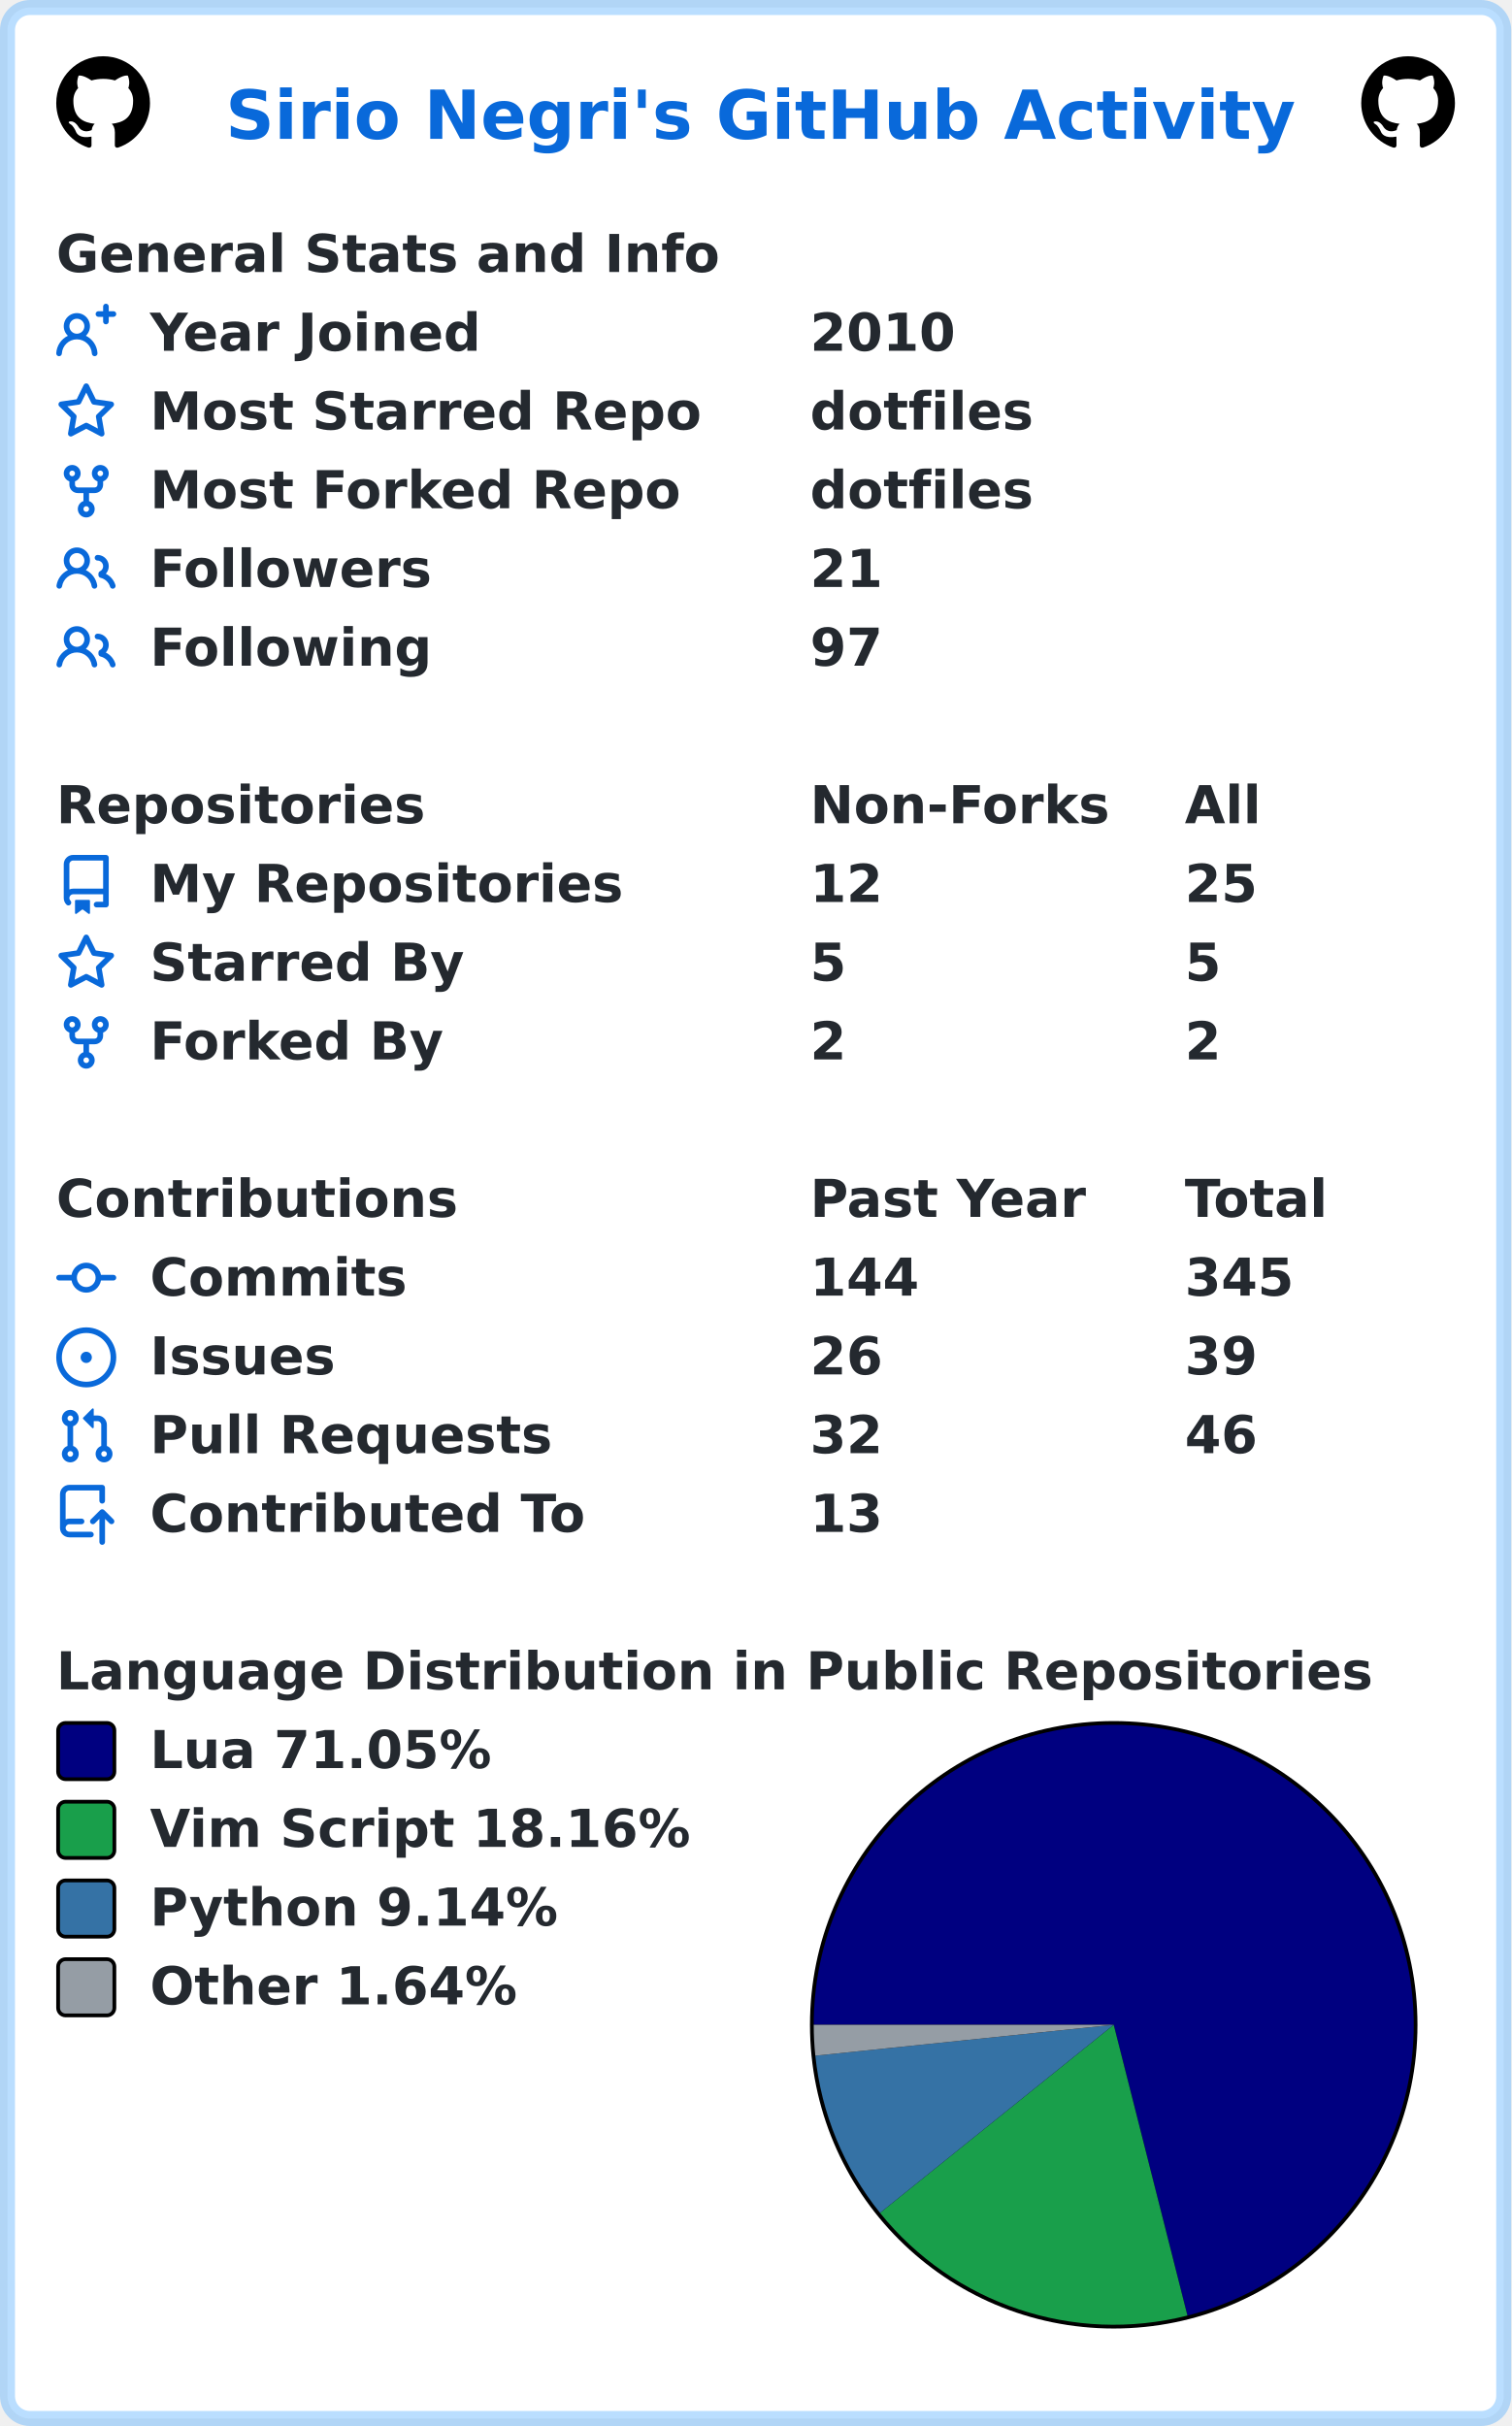
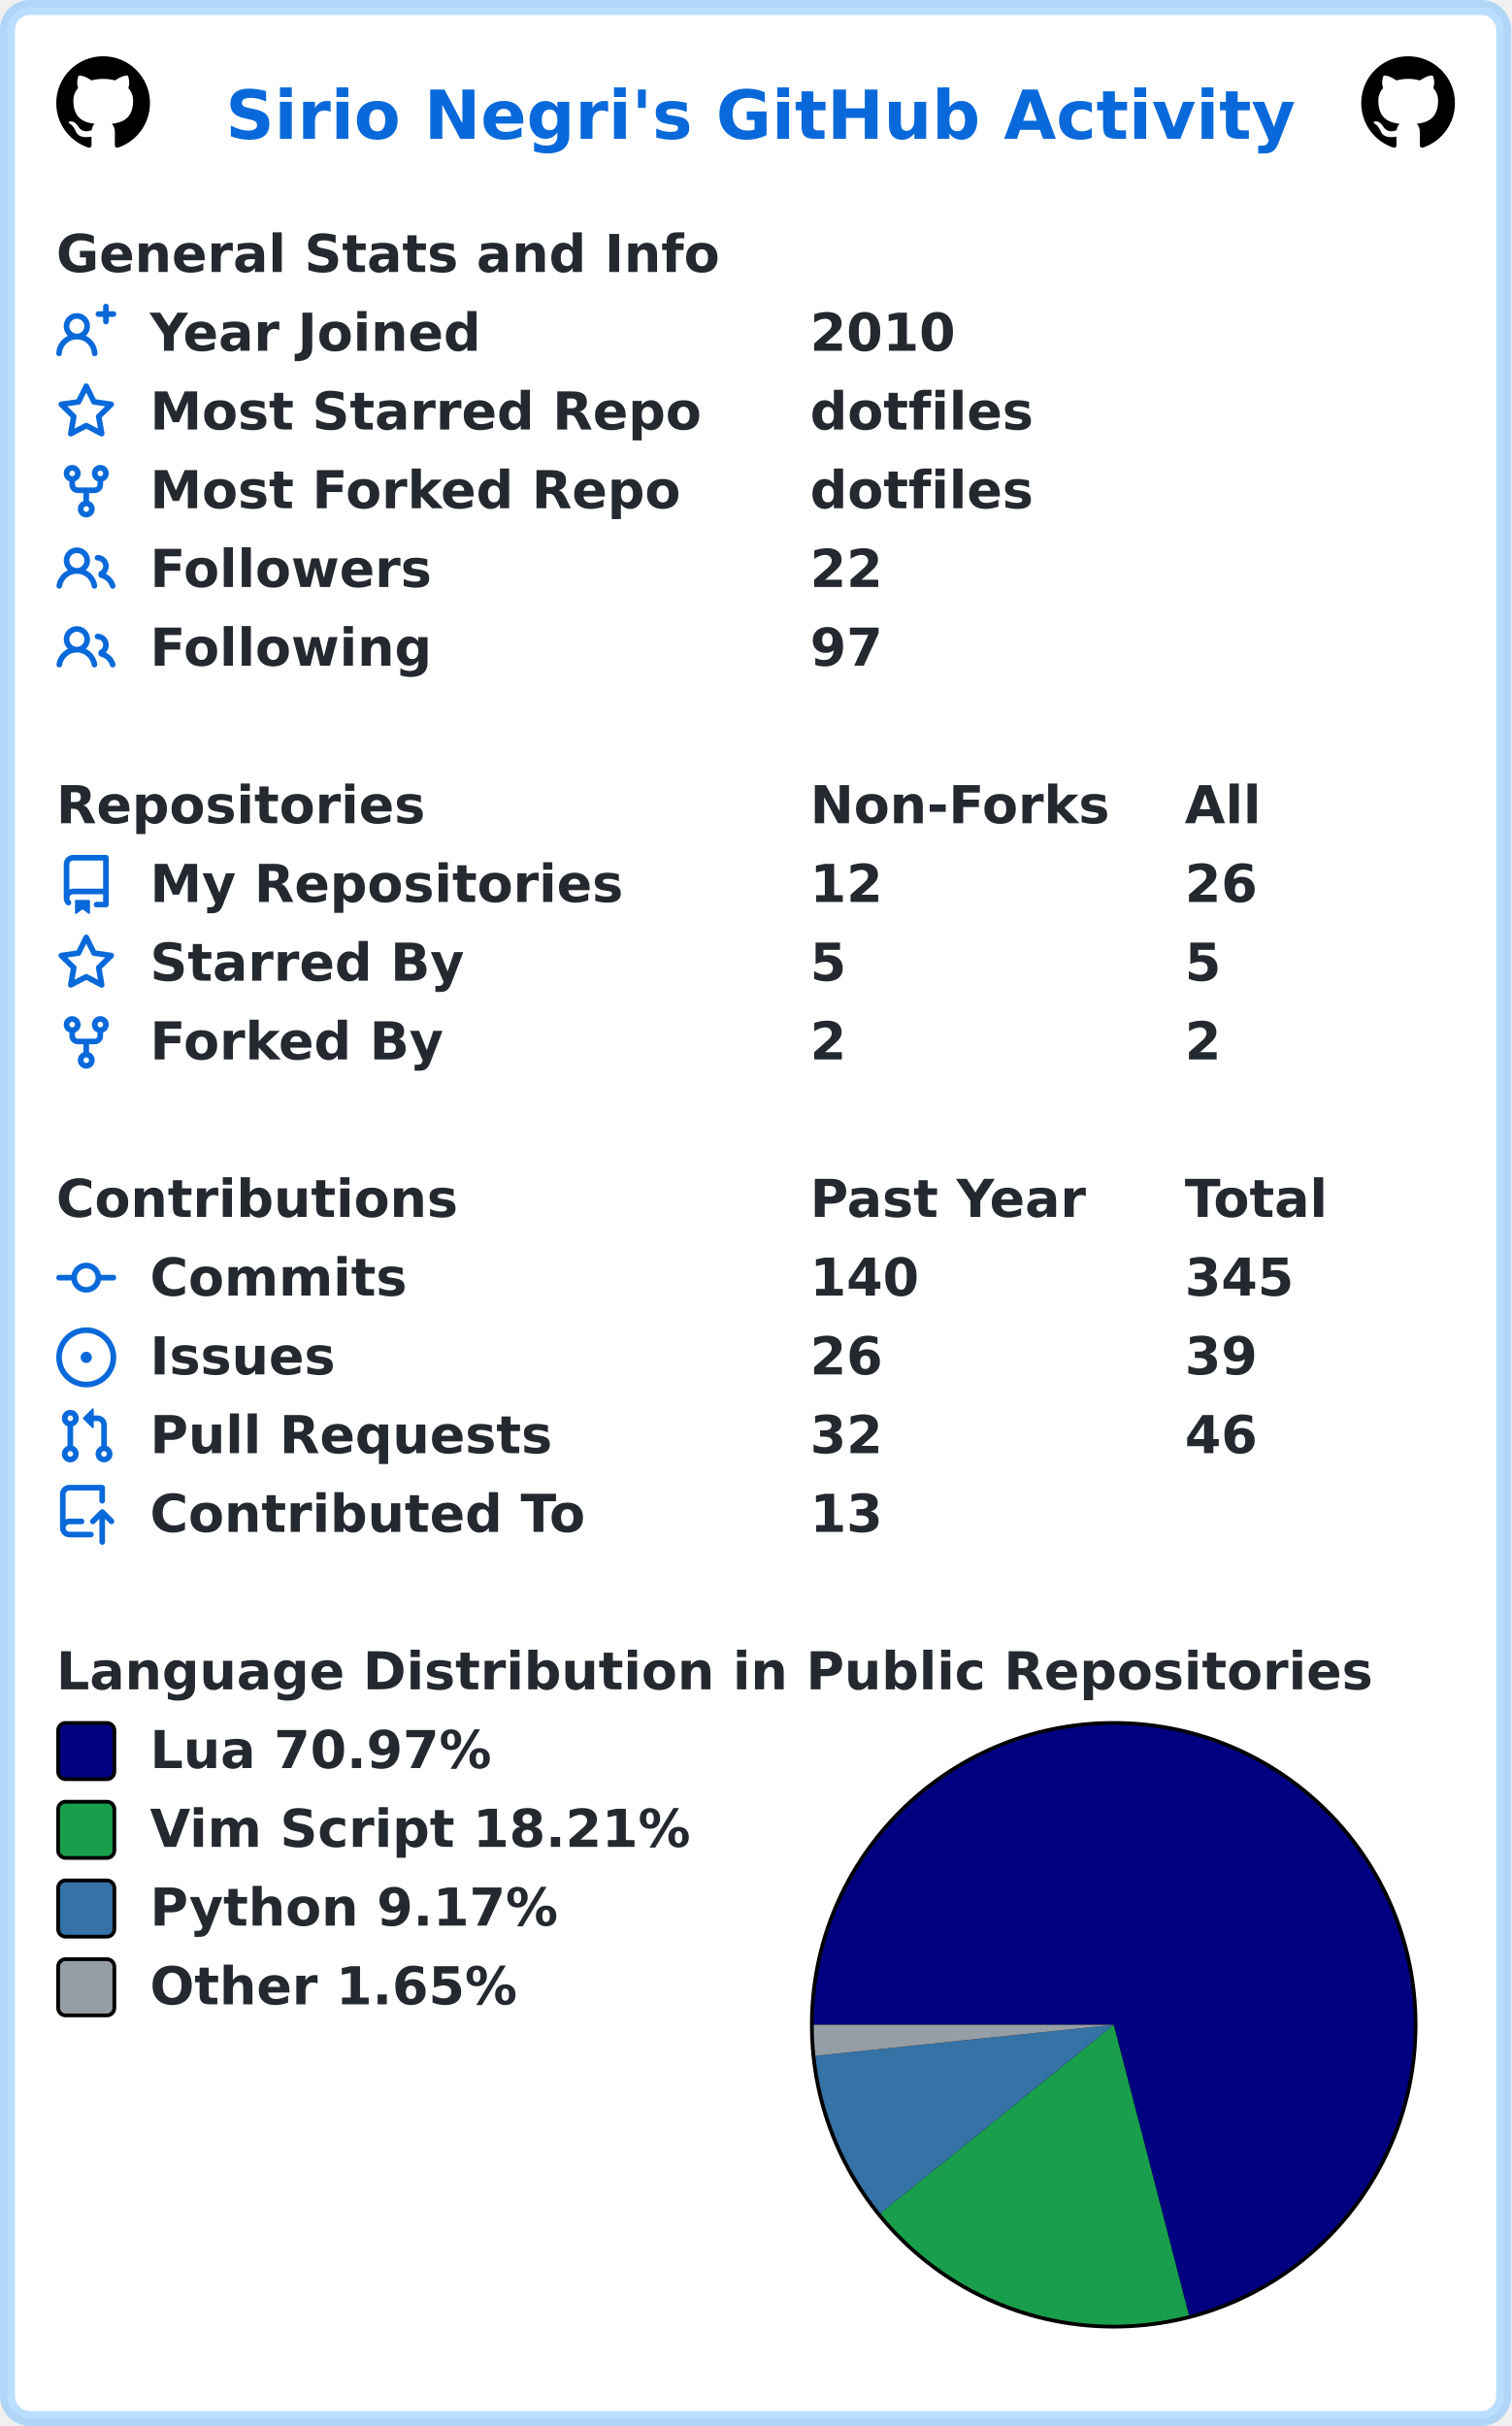
<svg xmlns="http://www.w3.org/2000/svg" width="403" height="647" viewBox="0 0 403 647" lang="en" xml:lang="en">
  <rect x="2" y="2" stroke-width="4" rx="6" width="399" height="643" stroke="rgba(84,174,255,0.4)" fill="#ffffff" />
  <g font-weight="600" font-size="110pt" font-family="Verdana,Geneva,DejaVu Sans,sans-serif" text-rendering="geometricPrecision">
    <text x="489" y="301" lengthAdjust="spacingAndGlyphs" textLength="2290" transform="scale(0.123)" fill="#0969da">Sirio Negri's GitHub Activity</text>
    <svg x="15" y="15" width="25" height="25" viewBox="0 0 16 16">
      <path fill="#000000" fill-rule="evenodd" d="M8 0C3.58 0 0 3.58 0 8c0 3.54 2.29 6.53 5.47 7.59.4.07.55-.17.55-.38 0-.19-.01-.82-.01-1.49-2.01.37-2.53-.49-2.69-.94-.09-.23-.48-.94-.82-1.13-.28-.15-.68-.52-.01-.53.63-.01 1.08.58 1.23.82.72 1.21 1.87.87 2.33.66.07-.52.28-.87.51-1.07-1.78-.2-3.64-.89-3.64-3.95 0-.87.31-1.59.82-2.15-.08-.2-.36-1.02.08-2.12 0 0 .67-.21 2.2.82.64-.18 1.32-.27 2-.27.68 0 1.36.09 2 .27 1.53-1.04 2.2-.82 2.2-.82.44 1.1.16 1.92.08 2.12.51.56.82 1.27.82 2.15 0 3.07-1.87 3.75-3.65 3.95.29.25.54.73.54 1.48 0 1.07-.01 1.93-.01 2.2 0 .21.15.46.55.38A8.013 8.013 0 0016 8c0-4.42-3.58-8-8-8z" />
    </svg>
    <svg x="363" y="15" width="25" height="25" viewBox="0 0 16 16">
      <path fill="#000000" fill-rule="evenodd" d="M8 0C3.58 0 0 3.58 0 8c0 3.54 2.29 6.53 5.47 7.59.4.07.55-.17.55-.38 0-.19-.01-.82-.01-1.49-2.01.37-2.53-.49-2.69-.94-.09-.23-.48-.94-.82-1.13-.28-.15-.68-.52-.01-.53.63-.01 1.08.58 1.23.82.72 1.21 1.87.87 2.33.66.07-.52.28-.87.51-1.07-1.78-.2-3.64-.89-3.64-3.95 0-.87.31-1.59.82-2.15-.08-.2-.36-1.02.08-2.12 0 0 .67-.21 2.2.82.64-.18 1.32-.27 2-.27.68 0 1.36.09 2 .27 1.53-1.04 2.2-.82 2.2-.82.44 1.1.16 1.92.08 2.12.51.56.82 1.27.82 2.15 0 3.07-1.87 3.75-3.65 3.95.29.25.54.73.54 1.48 0 1.07-.01 1.93-.01 2.2 0 .21.15.46.55.38A8.013 8.013 0 0016 8c0-4.42-3.58-8-8-8z" />
    </svg>
    <g transform="translate(0, 60)" fill="#24292f">
      <g transform="translate(15, 0)">
        <g transform="scale(0.095)">
          <text x="0" y="132" textLength="1851" lengthAdjust="spacingAndGlyphs">General Stats and Info</text>
        </g>
      </g>
      <g transform="translate(15, 21)">
        <path fill="#0969da" fill-rule="evenodd" d="M13.25 0a.75.75 0 01.75.75V2h1.25a.75.75 0 010 1.5H14v1.25a.75.75 0 01-1.5 0V3.5h-1.25a.75.75 0 010-1.5h1.25V.75a.75.75 0 01.75-.75zM5.5 4a2 2 0 100 4 2 2 0 000-4zm2.4 4.548a3.5 3.5 0 10-4.799 0 5.527 5.527 0 00-3.1 4.66.75.75 0 101.498.085A4.01 4.01 0 015.5 9.5a4.01 4.01 0 014.001 3.793.75.75 0 101.498-.086 5.527 5.527 0 00-3.1-4.659z" />
        <g transform="scale(0.095)">
          <text lengthAdjust="spacingAndGlyphs" textLength="932" x="263" y="132">Year Joined</text>
          <text lengthAdjust="spacingAndGlyphs" textLength="420" x="2116" y="132">2010</text>
        </g>
      </g>
      <g transform="translate(15, 42)">
        <path fill="#0969da" fill-rule="evenodd" d="M8 .25a.75.75 0 01.673.418l1.882 3.815 4.21.612a.75.75 0 01.416 1.279l-3.046 2.97.719 4.192a.75.75 0 01-1.088.791L8 12.347l-3.766 1.98a.75.75 0 01-1.088-.79l.72-4.194L.818 6.374a.75.75 0 01.416-1.28l4.21-.611L7.327.668A.75.75 0 018 .25zm0 2.445L6.615 5.5a.75.75 0 01-.564.41l-3.097.45 2.24 2.184a.75.75 0 01.216.664l-.528 3.084 2.769-1.456a.75.75 0 01.698 0l2.77 1.456-.53-3.084a.75.75 0 01.216-.664l2.24-2.183-3.096-.45a.75.75 0 01-.564-.41L8 2.694v.001z" />
        <g transform="scale(0.095)">
          <text lengthAdjust="spacingAndGlyphs" textLength="1532" x="263" y="132">Most Starred Repo</text>
          <text lengthAdjust="spacingAndGlyphs" textLength="609" x="2116" y="132">dotfiles</text>
        </g>
      </g>
      <g transform="translate(15, 63)">
        <path fill="#0969da" fill-rule="evenodd" d="M5 3.25a.75.75 0 11-1.5 0 .75.75 0 011.5 0zm0 2.122a2.25 2.25 0 10-1.5 0v.878A2.25 2.25 0 005.75 8.5h1.5v2.128a2.251 2.251 0 101.5 0V8.5h1.5a2.25 2.25 0 002.25-2.25v-.878a2.25 2.25 0 10-1.5 0v.878a.75.75 0 01-.75.75h-4.5A.75.75 0 015 6.25v-.878zm3.75 7.378a.75.75 0 11-1.5 0 .75.75 0 011.5 0zm3-8.75a.75.75 0 100-1.5.75.75 0 000 1.5z" />
        <g transform="scale(0.095)">
          <text lengthAdjust="spacingAndGlyphs" textLength="1485" x="263" y="132">Most Forked Repo</text>
          <text lengthAdjust="spacingAndGlyphs" textLength="609" x="2116" y="132">dotfiles</text>
        </g>
      </g>
      <g transform="translate(15, 84)">
        <path fill="#0969da" fill-rule="evenodd" d="M5.5 3.5a2 2 0 100 4 2 2 0 000-4zM2 5.5a3.5 3.5 0 115.898 2.549 5.507 5.507 0 013.034 4.084.75.75 0 11-1.482.235 4.001 4.001 0 00-7.9 0 .75.75 0 01-1.482-.236A5.507 5.507 0 013.102 8.05 3.49 3.49 0 012 5.5zM11 4a.75.75 0 100 1.5 1.5 1.5 0 01.666 2.844.75.75 0 00-.416.672v.352a.75.75 0 00.574.73c1.2.289 2.162 1.2 2.522 2.372a.75.75 0 101.434-.44 5.01 5.01 0 00-2.56-3.012A3 3 0 0011 4z" />
        <g transform="scale(0.095)">
          <text lengthAdjust="spacingAndGlyphs" textLength="778" x="263" y="132">Followers</text>
-           <text lengthAdjust="spacingAndGlyphs" textLength="210" x="2116" y="132">21</text>
+           <text lengthAdjust="spacingAndGlyphs" textLength="210" x="2116" y="132">22</text>
        </g>
      </g>
      <g transform="translate(15, 105)">
        <path fill="#0969da" fill-rule="evenodd" d="M5.5 3.5a2 2 0 100 4 2 2 0 000-4zM2 5.5a3.5 3.5 0 115.898 2.549 5.507 5.507 0 013.034 4.084.75.75 0 11-1.482.235 4.001 4.001 0 00-7.9 0 .75.75 0 01-1.482-.236A5.507 5.507 0 013.102 8.05 3.49 3.49 0 012 5.5zM11 4a.75.75 0 100 1.5 1.5 1.5 0 01.666 2.844.75.75 0 00-.416.672v.352a.75.75 0 00.574.73c1.2.289 2.162 1.2 2.522 2.372a.75.75 0 101.434-.44 5.01 5.01 0 00-2.56-3.012A3 3 0 0011 4z" />
        <g transform="scale(0.095)">
          <text lengthAdjust="spacingAndGlyphs" textLength="780" x="263" y="132">Following</text>
          <text lengthAdjust="spacingAndGlyphs" textLength="210" x="2116" y="132">97</text>
        </g>
      </g>
    </g>
    <g transform="translate(0, 207)" fill="#24292f">
      <g transform="translate(15, 0)">
        <g transform="scale(0.095)">
          <text x="0" y="132" textLength="1020" lengthAdjust="spacingAndGlyphs">Repositories</text>
          <text x="2116" y="132" textLength="832" lengthAdjust="spacingAndGlyphs">Non-Forks</text>
          <text x="3168" y="132" textLength="206" lengthAdjust="spacingAndGlyphs">All</text>
        </g>
      </g>
      <g transform="translate(15, 21)">
        <path fill="#0969da" fill-rule="evenodd" d="M2 2.5A2.5 2.5 0 014.5 0h8.75a.75.75 0 01.75.75v12.5a.75.75 0 01-.75.75h-2.5a.75.75 0 110-1.5h1.75v-2h-8a1 1 0 00-.714 1.7.75.75 0 01-1.072 1.05A2.495 2.495 0 012 11.5v-9zm10.5-1V9h-8c-.356 0-.694.074-1 .208V2.5a1 1 0 011-1h8zM5 12.25v3.25a.25.25 0 00.4.2l1.45-1.087a.25.25 0 01.3 0L8.6 15.7a.25.25 0 00.4-.2v-3.25a.25.25 0 00-.25-.25h-3.5a.25.25 0 00-.25.25z" />
        <g transform="scale(0.095)">
          <text lengthAdjust="spacingAndGlyphs" textLength="1312" x="263" y="132">My Repositories</text>
          <text lengthAdjust="spacingAndGlyphs" textLength="210" x="2116" y="132">12</text>
-           <text lengthAdjust="spacingAndGlyphs" textLength="210" x="3168" y="132">25</text>
+           <text lengthAdjust="spacingAndGlyphs" textLength="210" x="3168" y="132">26</text>
        </g>
      </g>
      <g transform="translate(15, 42)">
        <path fill="#0969da" fill-rule="evenodd" d="M8 .25a.75.75 0 01.673.418l1.882 3.815 4.21.612a.75.75 0 01.416 1.279l-3.046 2.97.719 4.192a.75.75 0 01-1.088.791L8 12.347l-3.766 1.98a.75.75 0 01-1.088-.79l.72-4.194L.818 6.374a.75.75 0 01.416-1.28l4.21-.611L7.327.668A.75.75 0 018 .25zm0 2.445L6.615 5.5a.75.75 0 01-.564.41l-3.097.45 2.24 2.184a.75.75 0 01.216.664l-.528 3.084 2.769-1.456a.75.75 0 01.698 0l2.77 1.456-.53-3.084a.75.75 0 01.216-.664l2.24-2.183-3.096-.45a.75.75 0 01-.564-.41L8 2.694v.001z" />
        <g transform="scale(0.095)">
          <text lengthAdjust="spacingAndGlyphs" textLength="874" x="263" y="132">Starred By</text>
          <text lengthAdjust="spacingAndGlyphs" textLength="105" x="2116" y="132">5</text>
          <text lengthAdjust="spacingAndGlyphs" textLength="105" x="3168" y="132">5</text>
        </g>
      </g>
      <g transform="translate(15, 63)">
        <path fill="#0969da" fill-rule="evenodd" d="M5 3.25a.75.75 0 11-1.5 0 .75.75 0 011.5 0zm0 2.122a2.25 2.25 0 10-1.5 0v.878A2.25 2.25 0 005.75 8.5h1.5v2.128a2.251 2.251 0 101.5 0V8.5h1.5a2.25 2.25 0 002.25-2.25v-.878a2.25 2.25 0 10-1.5 0v.878a.75.75 0 01-.75.75h-4.5A.75.75 0 015 6.25v-.878zm3.75 7.378a.75.75 0 11-1.5 0 .75.75 0 011.5 0zm3-8.75a.75.75 0 100-1.5.75.75 0 000 1.5z" />
        <g transform="scale(0.095)">
          <text lengthAdjust="spacingAndGlyphs" textLength="828" x="263" y="132">Forked By</text>
          <text lengthAdjust="spacingAndGlyphs" textLength="105" x="2116" y="132">2</text>
          <text lengthAdjust="spacingAndGlyphs" textLength="105" x="3168" y="132">2</text>
        </g>
      </g>
    </g>
    <g transform="translate(0, 312)" fill="#24292f">
      <g transform="translate(15, 0)">
        <g transform="scale(0.095)">
          <text x="0" y="132" textLength="1112" lengthAdjust="spacingAndGlyphs">Contributions</text>
          <text x="2116" y="132" textLength="774" lengthAdjust="spacingAndGlyphs">Past Year</text>
          <text x="3168" y="132" textLength="414" lengthAdjust="spacingAndGlyphs">Total</text>
        </g>
      </g>
      <g transform="translate(15, 21)">
        <path fill="#0969da" fill-rule="evenodd" d="M10.5 7.75a2.5 2.5 0 11-5 0 2.5 2.5 0 015 0zm1.43.75a4.002 4.002 0 01-7.86 0H.75a.75.75 0 110-1.5h3.32a4.001 4.001 0 017.86 0h3.32a.75.75 0 110 1.5h-3.32z" />
        <g transform="scale(0.095)">
          <text lengthAdjust="spacingAndGlyphs" textLength="734" x="263" y="132">Commits</text>
-           <text lengthAdjust="spacingAndGlyphs" textLength="315" x="2116" y="132">144</text>
+           <text lengthAdjust="spacingAndGlyphs" textLength="315" x="2116" y="132">140</text>
          <text lengthAdjust="spacingAndGlyphs" textLength="315" x="3168" y="132">345</text>
        </g>
      </g>
      <g transform="translate(15, 42)">
        <path fill="#0969da" d="M8 9.5a1.5 1.5 0 100-3 1.5 1.5 0 000 3z" />
        <path fill="#0969da" fill-rule="evenodd" d="M8 0a8 8 0 100 16A8 8 0 008 0zM1.5 8a6.5 6.5 0 1113 0 6.5 6.5 0 01-13 0z" />
        <g transform="scale(0.095)">
          <text lengthAdjust="spacingAndGlyphs" textLength="512" x="263" y="132">Issues</text>
          <text lengthAdjust="spacingAndGlyphs" textLength="210" x="2116" y="132">26</text>
          <text lengthAdjust="spacingAndGlyphs" textLength="210" x="3168" y="132">39</text>
        </g>
      </g>
      <g transform="translate(15, 63)">
        <path fill="#0969da" fill-rule="evenodd" d="M7.177 3.073L9.573.677A.25.25 0 0110 .854v4.792a.25.25 0 01-.427.177L7.177 3.427a.25.25 0 010-.354zM3.75 2.5a.75.75 0 100 1.5.75.75 0 000-1.5zm-2.25.75a2.25 2.25 0 113 2.122v5.256a2.251 2.251 0 11-1.5 0V5.372A2.25 2.25 0 011.5 3.25zM11 2.5h-1V4h1a1 1 0 011 1v5.628a2.251 2.251 0 101.5 0V5A2.5 2.5 0 0011 2.5zm1 10.25a.75.75 0 111.5 0 .75.75 0 01-1.5 0zM3.75 12a.75.75 0 100 1.5.75.75 0 000-1.5z" />
        <g transform="scale(0.095)">
          <text lengthAdjust="spacingAndGlyphs" textLength="1113" x="263" y="132">Pull Requests</text>
          <text lengthAdjust="spacingAndGlyphs" textLength="210" x="2116" y="132">32</text>
          <text lengthAdjust="spacingAndGlyphs" textLength="210" x="3168" y="132">46</text>
        </g>
      </g>
      <g transform="translate(15, 84)">
        <path fill="#0969da" fill-rule="evenodd" d="M1 2.5A2.5 2.5 0 013.5 0h8.75a.75.75 0 01.75.75v3.5a.75.75 0 01-1.5 0V1.5h-8a1 1 0 00-1 1v6.708A2.492 2.492 0 013.5 9h3.25a.75.75 0 010 1.5H3.5a1 1 0 100 2h5.75a.75.75 0 010 1.5H3.5A2.5 2.5 0 011 11.5v-9zm13.23 7.79a.75.75 0 001.06-1.06l-2.505-2.505a.75.75 0 00-1.06 0L9.22 9.229a.75.75 0 001.06 1.061l1.225-1.224v6.184a.75.75 0 001.5 0V9.066l1.224 1.224z" />
        <g transform="scale(0.095)">
          <text lengthAdjust="spacingAndGlyphs" textLength="1234" x="263" y="132">Contributed To</text>
          <text lengthAdjust="spacingAndGlyphs" textLength="210" x="2116" y="132">13</text>
        </g>
      </g>
    </g>
    <g transform="translate(0, 438)" fill="#24292f">
      <g transform="translate(15, 0)">
        <g transform="scale(0.095)">
          <text x="0" y="132" textLength="3652" lengthAdjust="spacingAndGlyphs">Language Distribution in Public Repositories</text>
        </g>
      </g>
      <g transform="translate(216, 21)">
        <circle cx="81" cy="81" r="81" fill="#000000" />
      </g>
      <g transform="translate(217, 22)">
-         <path fill-rule="evenodd" fill="#000080" d="M 0.0,80 A 80 80 0 1 1 99.658 157.547 L 80,80 Z" />
-         <path fill-rule="evenodd" fill="#199f4b" d="M 99.658,157.547 A 80 80 0 0 1 17.681 130.164 L 80,80 Z" />
-         <path fill-rule="evenodd" fill="#3572A5" d="M 17.681,130.164 A 80 80 0 0 1 0.426 88.244 L 80,80 Z" />
-         <path fill-rule="evenodd" fill="#959da5" d="M 0.426,88.244 A 80 80 0 0 1 0.0 80 L 80,80 Z" />
+         <path fill-rule="evenodd" fill="#000080" d="M 0.0,80 A 80 80 0 1 1 100.046 157.448 L 80,80 Z" />
+         <path fill-rule="evenodd" fill="#199f4b" d="M 100.046,157.448 A 80 80 0 0 1 17.775 130.28 L 80,80 Z" />
+         <path fill-rule="evenodd" fill="#3572A5" d="M 17.775,130.28 A 80 80 0 0 1 0.428 88.267 L 80,80 Z" />
+         <path fill-rule="evenodd" fill="#959da5" d="M 0.428,88.267 A 80 80 0 0 1 0.0 80 L 80,80 Z" />
      </g>
      <g transform="translate(15, 21)">
        <rect x="0.5" y="0.5" rx="2" width="15" height="15" fill="#000080" stroke-width="1" stroke="#000000" />
-         <text transform="scale(0.095)" x="263" y="132" textLength="980" lengthAdjust="spacingAndGlyphs">Lua 71.05%</text>
+         <text transform="scale(0.095)" x="263" y="132" textLength="980" lengthAdjust="spacingAndGlyphs">Lua 70.97%</text>
      </g>
      <g transform="translate(15, 42)">
        <rect x="0.5" y="0.5" rx="2" width="15" height="15" fill="#199f4b" stroke-width="1" stroke="#000000" />
-         <text transform="scale(0.095)" x="263" y="132" textLength="1533" lengthAdjust="spacingAndGlyphs">Vim Script 18.16%</text>
+         <text transform="scale(0.095)" x="263" y="132" textLength="1533" lengthAdjust="spacingAndGlyphs">Vim Script 18.21%</text>
      </g>
      <g transform="translate(15, 63)">
        <rect x="0.5" y="0.5" rx="2" width="15" height="15" fill="#3572A5" stroke-width="1" stroke="#000000" />
-         <text transform="scale(0.095)" x="263" y="132" textLength="1149" lengthAdjust="spacingAndGlyphs">Python 9.14%</text>
+         <text transform="scale(0.095)" x="263" y="132" textLength="1149" lengthAdjust="spacingAndGlyphs">Python 9.17%</text>
      </g>
      <g transform="translate(15, 84)">
        <rect x="0.5" y="0.5" rx="2" width="15" height="15" fill="#959da5" stroke-width="1" stroke="#000000" />
-         <text transform="scale(0.095)" x="263" y="132" textLength="1047" lengthAdjust="spacingAndGlyphs">Other 1.64%</text>
+         <text transform="scale(0.095)" x="263" y="132" textLength="1047" lengthAdjust="spacingAndGlyphs">Other 1.65%</text>
      </g>
    </g>
  </g>
</svg>
